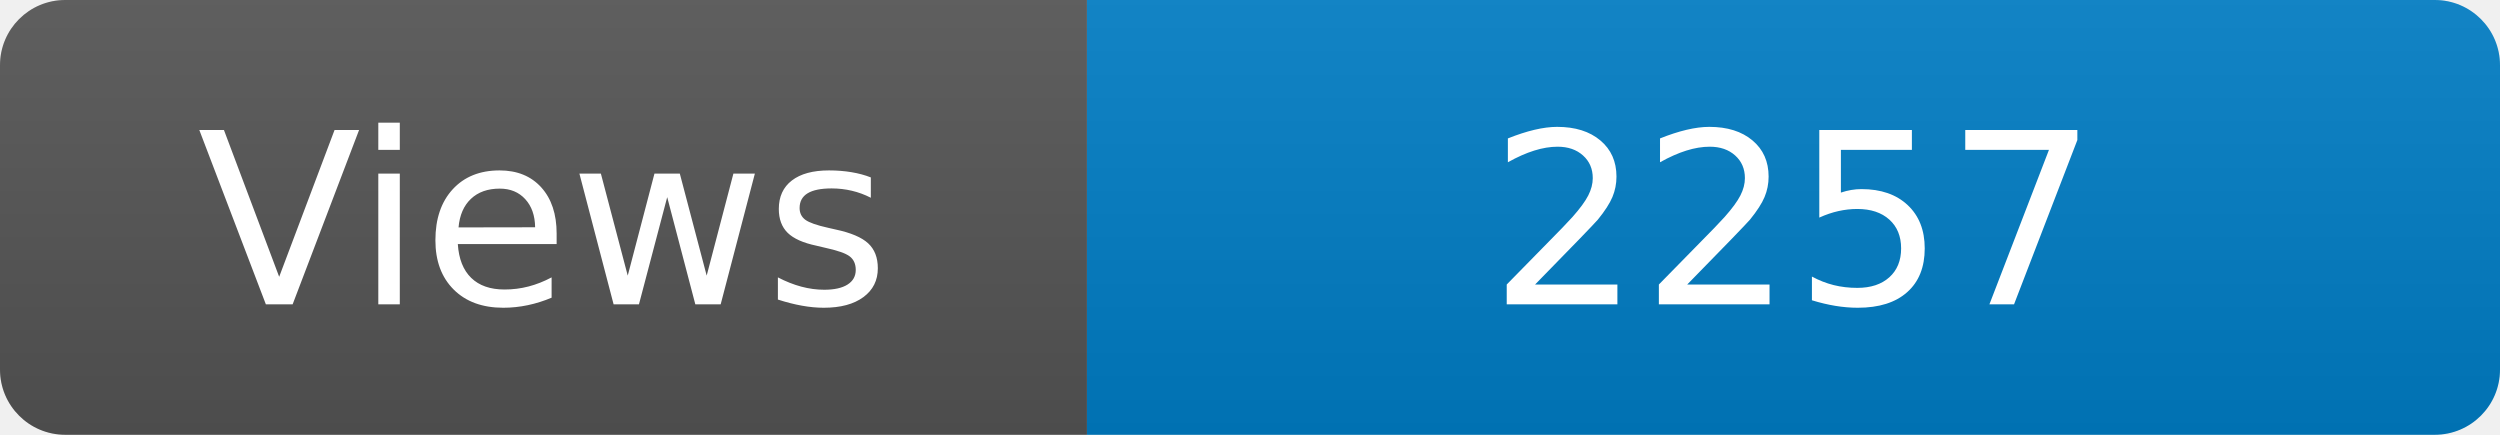
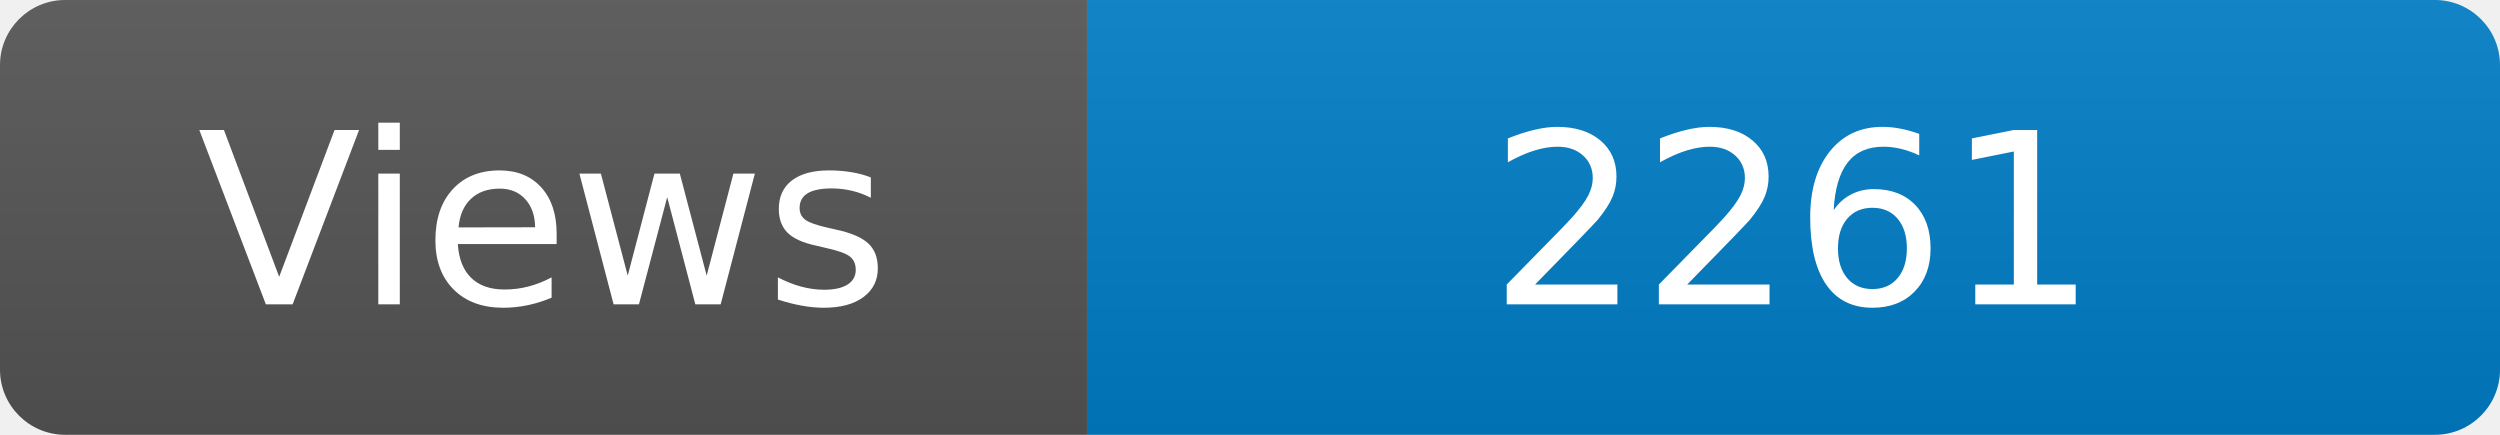
<svg xmlns="http://www.w3.org/2000/svg" width="115" height="20" role="img" aria-label="Maintained?: yes">
  <linearGradient id="s" x2="0" y2="100%">
    <stop offset="0" stop-color="#bbb" stop-opacity=".1" />
    <stop offset="1" stop-opacity=".1" />
  </linearGradient>
  <clipPath id="r">
    <rect width="115" height="20" rx="3" fill="#fff" />
  </clipPath>
  <g clip-path="url(#r)">
    <rect width="50" height="20" fill="#555" />
    <rect x="50" width="160" height="20" fill="#007ec6" />
    <rect width="115" height="20" fill="url(#s)" />
  </g>
  <g fill="#fff" text-anchor="middle" font-family="Verdana,Geneva,DejaVu Sans,sans-serif" font-size="110">
    <text x="250" y="140" transform="scale(.1)" fill="#fff">Views</text>
-     <text x="825" y="140" transform="scale(.1)" fill="#fff">2257</text>
+     <text x="825" y="140" transform="scale(.1)" fill="#fff">2261</text>
  </g>
</svg>
